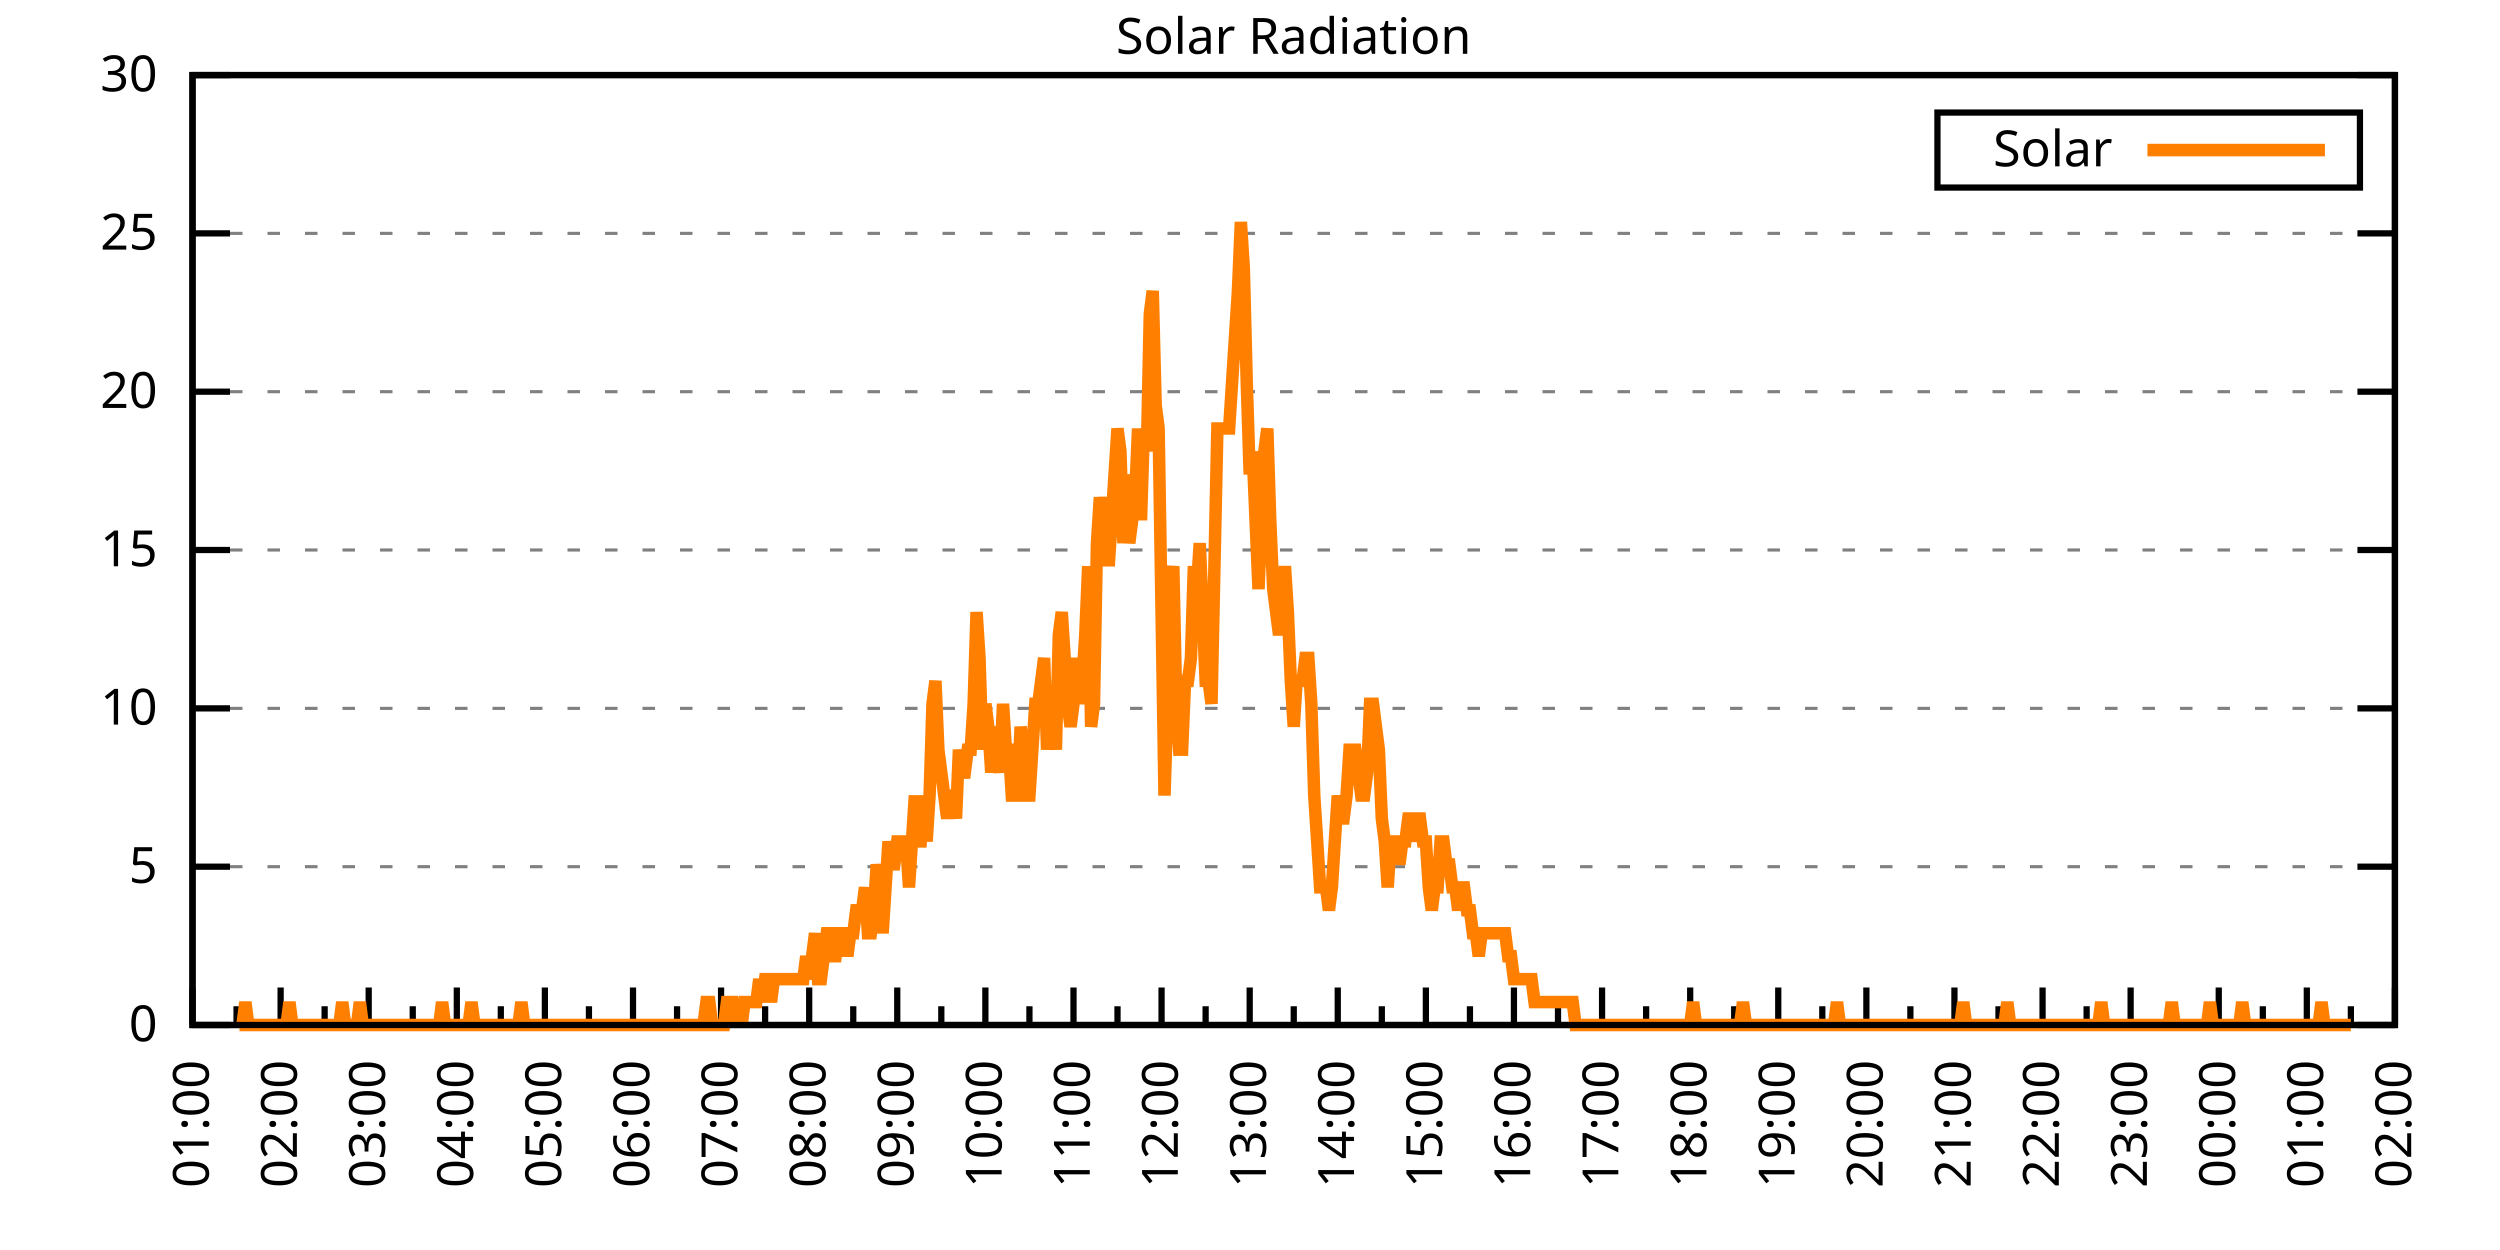
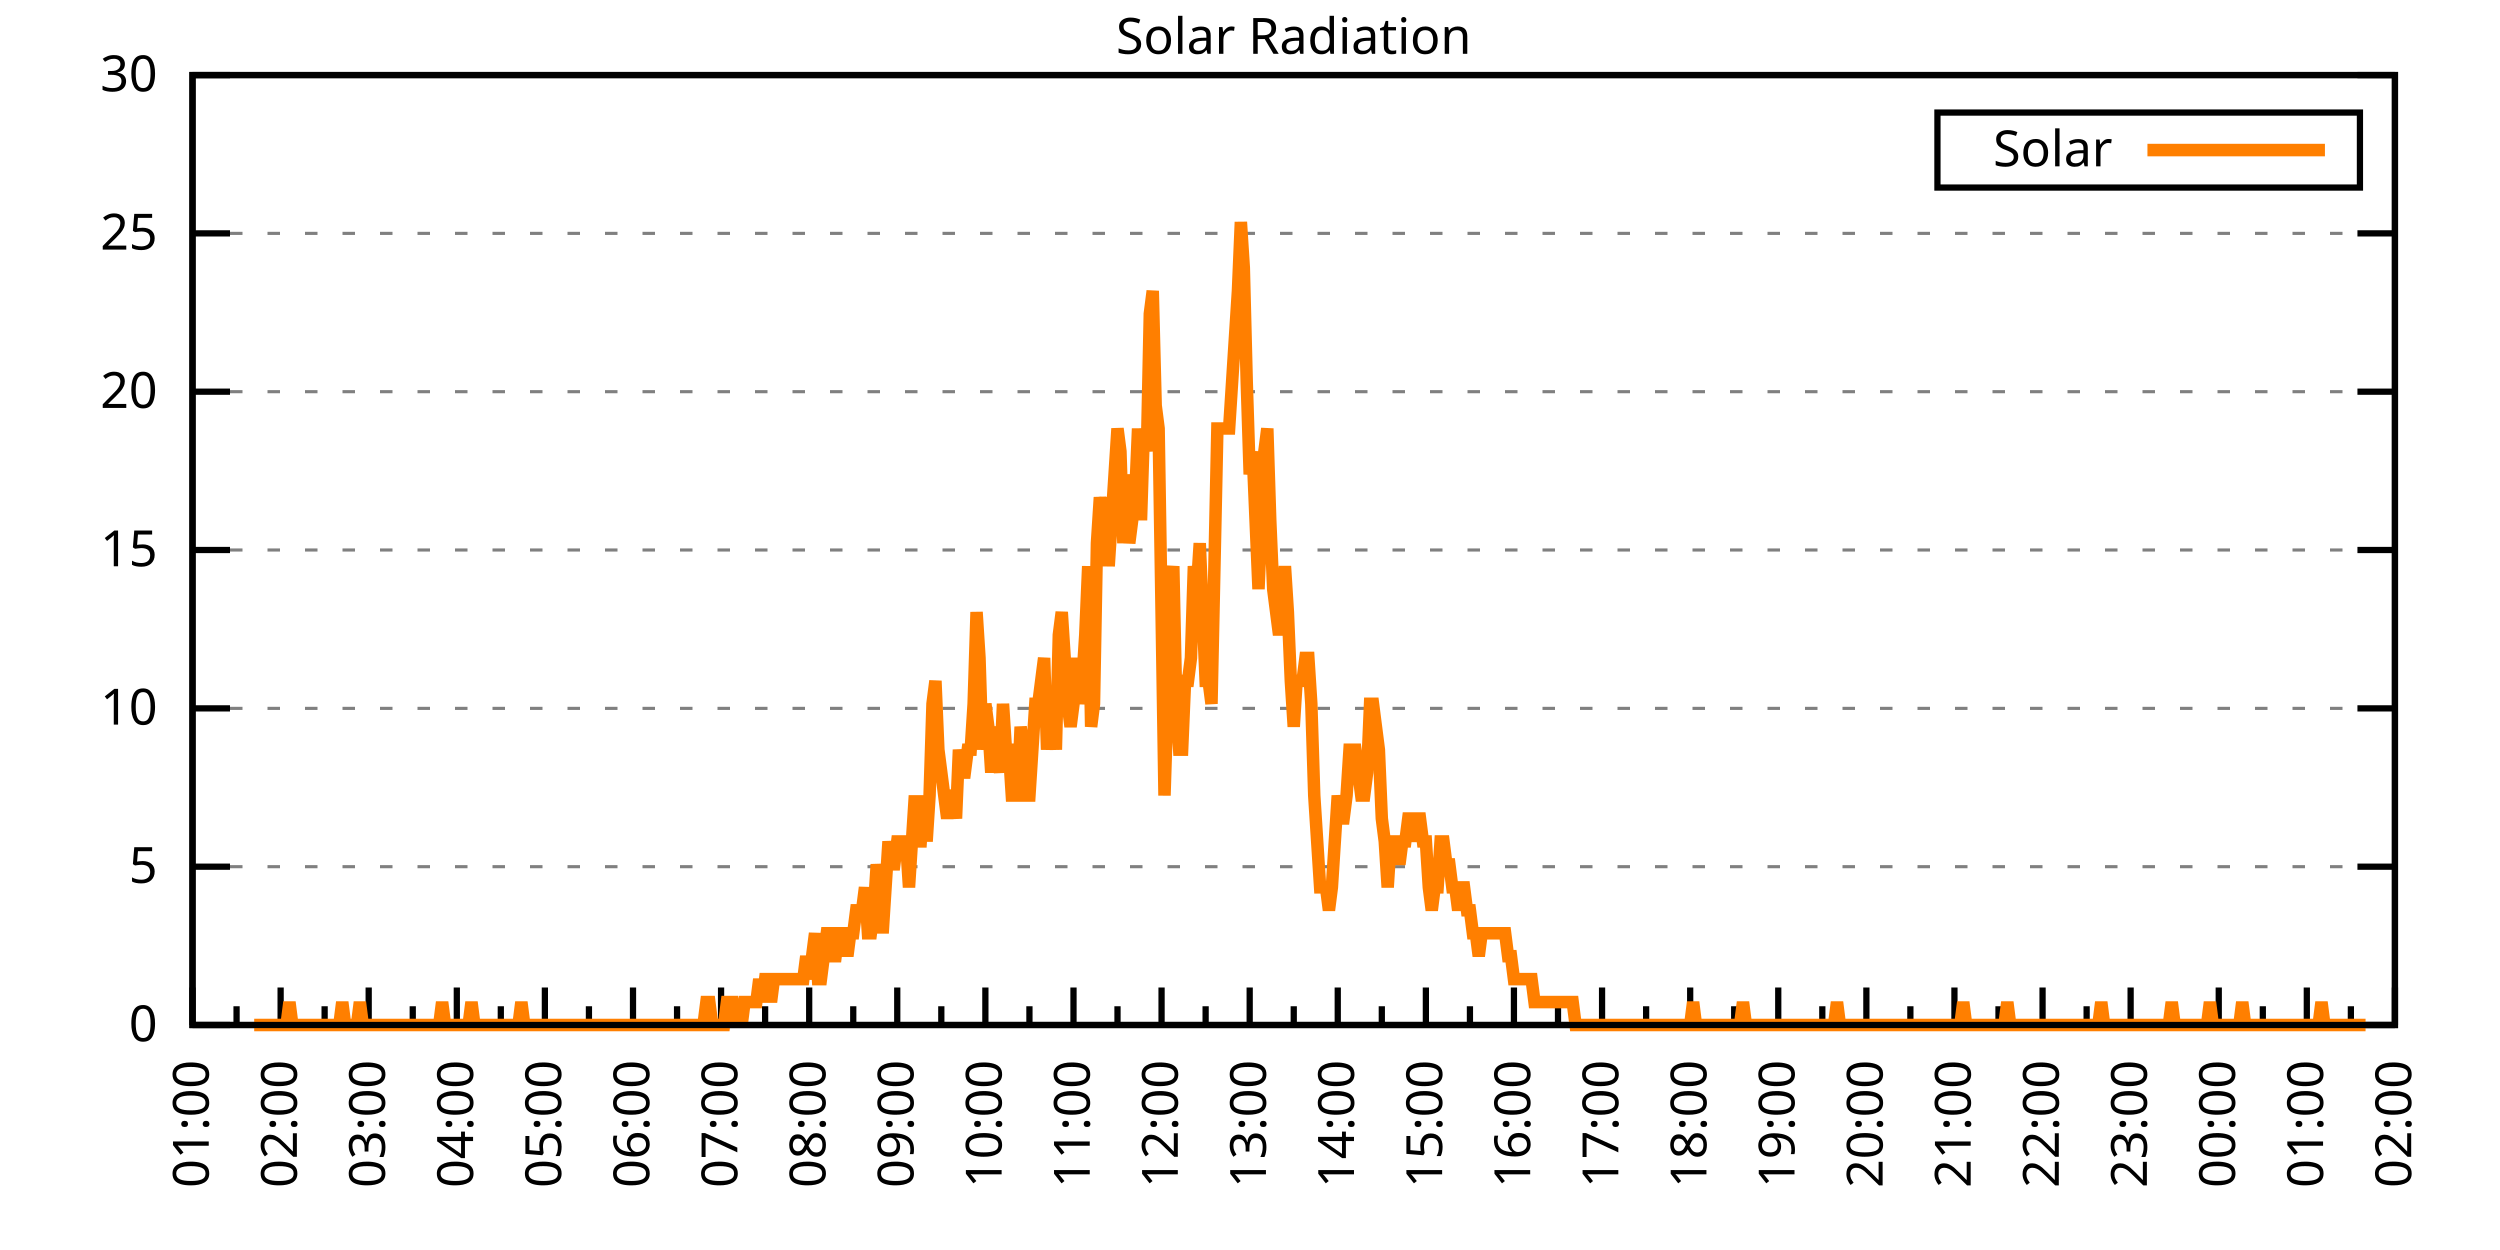
<svg xmlns="http://www.w3.org/2000/svg" xmlns:xlink="http://www.w3.org/1999/xlink" width="400" height="200" viewBox="0 0 400 200">
  <g id="gnuplot_canvas">
    <rect x="0" y="0" width="400" height="200" fill="none" />
    <defs>
      <circle id="gpDot" r="0.5" stroke-width="0.5" stroke="currentColor" />
      <path id="gpPt0" stroke-width="0.333" stroke="currentColor" d="M-1,0 h2 M0,-1 v2" />
      <path id="gpPt1" stroke-width="0.333" stroke="currentColor" d="M-1,-1 L1,1 M1,-1 L-1,1" />
      <path id="gpPt2" stroke-width="0.333" stroke="currentColor" d="M-1,0 L1,0 M0,-1 L0,1 M-1,-1 L1,1 M-1,1 L1,-1" />
      <rect id="gpPt3" stroke-width="0.333" stroke="currentColor" x="-1" y="-1" width="2" height="2" />
      <rect id="gpPt4" stroke-width="0.333" stroke="currentColor" fill="currentColor" x="-1" y="-1" width="2" height="2" />
      <circle id="gpPt5" stroke-width="0.333" stroke="currentColor" cx="0" cy="0" r="1" />
      <use xlink:href="#gpPt5" id="gpPt6" fill="currentColor" stroke="none" />
      <path id="gpPt7" stroke-width="0.333" stroke="currentColor" d="M0,-1.33 L-1.33,0.67 L1.33,0.67 z" />
      <use xlink:href="#gpPt7" id="gpPt8" fill="currentColor" stroke="none" />
      <use xlink:href="#gpPt7" id="gpPt9" stroke="currentColor" transform="rotate(180)" />
      <use xlink:href="#gpPt9" id="gpPt10" fill="currentColor" stroke="none" />
      <use xlink:href="#gpPt3" id="gpPt11" stroke="currentColor" transform="rotate(45)" />
      <use xlink:href="#gpPt11" id="gpPt12" fill="currentColor" stroke="none" />
      <path id="gpPt13" stroke-width="0.333" stroke="currentColor" d="M0,1.330 L1.265,0.411 L0.782,-1.067 L-0.782,-1.076 L-1.265,0.411 z" />
      <use xlink:href="#gpPt13" id="gpPt14" fill="currentColor" stroke="none" />
      <filter id="textbox" filterUnits="objectBoundingBox" x="0" y="0" height="1" width="1">
        <feFlood flood-color="white" flood-opacity="1" result="bgnd" />
        <feComposite in="SourceGraphic" in2="bgnd" operator="atop" />
      </filter>
      <filter id="greybox" filterUnits="objectBoundingBox" x="0" y="0" height="1" width="1">
        <feFlood flood-color="lightgrey" flood-opacity="1" result="grey" />
        <feComposite in="SourceGraphic" in2="grey" operator="atop" />
      </filter>
    </defs>
    <g fill="none" color="white" stroke="currentColor" stroke-width="1.00" stroke-linecap="butt" stroke-linejoin="miter">
</g>
    <g fill="none" color="black" stroke="currentColor" stroke-width="1.00" stroke-linecap="butt" stroke-linejoin="miter">
      <g stroke="none" shape-rendering="crispEdges">
        <polygon fill="rgb(255, 255, 255)" points="30.80,164.00 383.18,164.00 383.18,12.02 30.80,12.02 " />
      </g>
    </g>
    <g fill="none" color="black" stroke="currentColor" stroke-width="1.00" stroke-linecap="butt" stroke-linejoin="miter">
</g>
    <g fill="none" color="black" stroke="black" stroke-width="0.50" stroke-linecap="butt" stroke-linejoin="miter">
</g>
    <g fill="none" color="gray" stroke="currentColor" stroke-width="0.50" stroke-linecap="butt" stroke-linejoin="miter">
      <path stroke="gray" stroke-dasharray="2,4" class="gridline" d="M30.80,164.00 L383.19,164.00  " />
    </g>
    <g fill="none" color="gray" stroke="gray" stroke-width="1.00" stroke-linecap="butt" stroke-linejoin="miter">
</g>
    <g fill="none" color="black" stroke="currentColor" stroke-width="1.00" stroke-linecap="butt" stroke-linejoin="miter">
      <path stroke="black" d="M30.80,164.00 L36.80,164.00 M383.19,164.00 L377.19,164.00  " />
      <g transform="translate(25.20,166.60)" stroke="none" fill="black" font-family="Sans" font-size="8.00" text-anchor="end">
        <text>
          <tspan font-family="Sans"> 0</tspan>
        </text>
      </g>
    </g>
    <g fill="none" color="black" stroke="currentColor" stroke-width="1.00" stroke-linecap="butt" stroke-linejoin="miter">
</g>
    <g fill="none" color="black" stroke="black" stroke-width="0.50" stroke-linecap="butt" stroke-linejoin="miter">
</g>
    <g fill="none" color="gray" stroke="currentColor" stroke-width="0.50" stroke-linecap="butt" stroke-linejoin="miter">
      <path stroke="gray" stroke-dasharray="2,4" class="gridline" d="M30.80,138.67 L383.19,138.67  " />
    </g>
    <g fill="none" color="gray" stroke="gray" stroke-width="1.00" stroke-linecap="butt" stroke-linejoin="miter">
</g>
    <g fill="none" color="black" stroke="currentColor" stroke-width="1.00" stroke-linecap="butt" stroke-linejoin="miter">
      <path stroke="black" d="M30.80,138.67 L36.80,138.67 M383.19,138.67 L377.19,138.67  " />
      <g transform="translate(25.20,141.27)" stroke="none" fill="black" font-family="Sans" font-size="8.00" text-anchor="end">
        <text>
          <tspan font-family="Sans"> 5</tspan>
        </text>
      </g>
    </g>
    <g fill="none" color="black" stroke="currentColor" stroke-width="1.00" stroke-linecap="butt" stroke-linejoin="miter">
</g>
    <g fill="none" color="black" stroke="black" stroke-width="0.50" stroke-linecap="butt" stroke-linejoin="miter">
</g>
    <g fill="none" color="gray" stroke="currentColor" stroke-width="0.50" stroke-linecap="butt" stroke-linejoin="miter">
      <path stroke="gray" stroke-dasharray="2,4" class="gridline" d="M30.80,113.34 L383.19,113.34  " />
    </g>
    <g fill="none" color="gray" stroke="gray" stroke-width="1.00" stroke-linecap="butt" stroke-linejoin="miter">
</g>
    <g fill="none" color="black" stroke="currentColor" stroke-width="1.00" stroke-linecap="butt" stroke-linejoin="miter">
      <path stroke="black" d="M30.80,113.34 L36.80,113.34 M383.19,113.34 L377.19,113.34  " />
      <g transform="translate(25.20,115.94)" stroke="none" fill="black" font-family="Sans" font-size="8.00" text-anchor="end">
        <text>
          <tspan font-family="Sans"> 10</tspan>
        </text>
      </g>
    </g>
    <g fill="none" color="black" stroke="currentColor" stroke-width="1.00" stroke-linecap="butt" stroke-linejoin="miter">
</g>
    <g fill="none" color="black" stroke="black" stroke-width="0.50" stroke-linecap="butt" stroke-linejoin="miter">
</g>
    <g fill="none" color="gray" stroke="currentColor" stroke-width="0.50" stroke-linecap="butt" stroke-linejoin="miter">
      <path stroke="gray" stroke-dasharray="2,4" class="gridline" d="M30.80,88.00 L383.19,88.00  " />
    </g>
    <g fill="none" color="gray" stroke="gray" stroke-width="1.00" stroke-linecap="butt" stroke-linejoin="miter">
</g>
    <g fill="none" color="black" stroke="currentColor" stroke-width="1.00" stroke-linecap="butt" stroke-linejoin="miter">
      <path stroke="black" d="M30.80,88.00 L36.80,88.00 M383.19,88.00 L377.19,88.00  " />
      <g transform="translate(25.20,90.60)" stroke="none" fill="black" font-family="Sans" font-size="8.00" text-anchor="end">
        <text>
          <tspan font-family="Sans"> 15</tspan>
        </text>
      </g>
    </g>
    <g fill="none" color="black" stroke="currentColor" stroke-width="1.00" stroke-linecap="butt" stroke-linejoin="miter">
</g>
    <g fill="none" color="black" stroke="black" stroke-width="0.50" stroke-linecap="butt" stroke-linejoin="miter">
</g>
    <g fill="none" color="gray" stroke="currentColor" stroke-width="0.50" stroke-linecap="butt" stroke-linejoin="miter">
      <path stroke="gray" stroke-dasharray="2,4" class="gridline" d="M30.80,62.67 L383.19,62.67  " />
    </g>
    <g fill="none" color="gray" stroke="gray" stroke-width="1.00" stroke-linecap="butt" stroke-linejoin="miter">
</g>
    <g fill="none" color="black" stroke="currentColor" stroke-width="1.00" stroke-linecap="butt" stroke-linejoin="miter">
      <path stroke="black" d="M30.80,62.67 L36.80,62.67 M383.19,62.67 L377.19,62.67  " />
      <g transform="translate(25.20,65.27)" stroke="none" fill="black" font-family="Sans" font-size="8.00" text-anchor="end">
        <text>
          <tspan font-family="Sans"> 20</tspan>
        </text>
      </g>
    </g>
    <g fill="none" color="black" stroke="currentColor" stroke-width="1.00" stroke-linecap="butt" stroke-linejoin="miter">
</g>
    <g fill="none" color="black" stroke="black" stroke-width="0.50" stroke-linecap="butt" stroke-linejoin="miter">
</g>
    <g fill="none" color="gray" stroke="currentColor" stroke-width="0.50" stroke-linecap="butt" stroke-linejoin="miter">
      <path stroke="gray" stroke-dasharray="2,4" class="gridline" d="M30.80,37.34 L383.19,37.34  " />
    </g>
    <g fill="none" color="gray" stroke="gray" stroke-width="1.00" stroke-linecap="butt" stroke-linejoin="miter">
</g>
    <g fill="none" color="black" stroke="currentColor" stroke-width="1.00" stroke-linecap="butt" stroke-linejoin="miter">
      <path stroke="black" d="M30.80,37.34 L36.80,37.34 M383.19,37.34 L377.19,37.34  " />
      <g transform="translate(25.20,39.94)" stroke="none" fill="black" font-family="Sans" font-size="8.00" text-anchor="end">
        <text>
          <tspan font-family="Sans"> 25</tspan>
        </text>
      </g>
    </g>
    <g fill="none" color="black" stroke="currentColor" stroke-width="1.00" stroke-linecap="butt" stroke-linejoin="miter">
</g>
    <g fill="none" color="black" stroke="black" stroke-width="0.50" stroke-linecap="butt" stroke-linejoin="miter">
</g>
    <g fill="none" color="gray" stroke="currentColor" stroke-width="0.50" stroke-linecap="butt" stroke-linejoin="miter">
      <path stroke="gray" stroke-dasharray="2,4" class="gridline" d="M30.80,12.01 L383.19,12.01  " />
    </g>
    <g fill="none" color="gray" stroke="gray" stroke-width="1.00" stroke-linecap="butt" stroke-linejoin="miter">
</g>
    <g fill="none" color="black" stroke="currentColor" stroke-width="1.00" stroke-linecap="butt" stroke-linejoin="miter">
      <path stroke="black" d="M30.80,12.01 L36.80,12.01 M383.19,12.01 L377.19,12.01  " />
      <g transform="translate(25.20,14.61)" stroke="none" fill="black" font-family="Sans" font-size="8.00" text-anchor="end">
        <text>
          <tspan font-family="Sans"> 30</tspan>
        </text>
      </g>
    </g>
    <g fill="none" color="black" stroke="currentColor" stroke-width="1.00" stroke-linecap="butt" stroke-linejoin="miter">
      <path stroke="black" d="M30.80,164.00 L30.80,158.00  " />
      <g transform="translate(33.40,169.60) rotate(270)" stroke="none" fill="black" font-family="Sans" font-size="8.00" text-anchor="end">
        <text>
          <tspan font-family="Sans">01:00</tspan>
        </text>
      </g>
    </g>
    <g fill="none" color="black" stroke="currentColor" stroke-width="1.00" stroke-linecap="butt" stroke-linejoin="miter">
      <path stroke="black" d="M37.85,164.00 L37.85,161.00 M44.90,164.00 L44.90,158.00  " />
      <g transform="translate(47.50,169.60) rotate(270)" stroke="none" fill="black" font-family="Sans" font-size="8.00" text-anchor="end">
        <text>
          <tspan font-family="Sans">02:00</tspan>
        </text>
      </g>
    </g>
    <g fill="none" color="black" stroke="currentColor" stroke-width="1.00" stroke-linecap="butt" stroke-linejoin="miter">
      <path stroke="black" d="M51.94,164.00 L51.94,161.00 M58.99,164.00 L58.99,158.00  " />
      <g transform="translate(61.59,169.60) rotate(270)" stroke="none" fill="black" font-family="Sans" font-size="8.00" text-anchor="end">
        <text>
          <tspan font-family="Sans">03:00</tspan>
        </text>
      </g>
    </g>
    <g fill="none" color="black" stroke="currentColor" stroke-width="1.00" stroke-linecap="butt" stroke-linejoin="miter">
      <path stroke="black" d="M66.04,164.00 L66.04,161.00 M73.09,164.00 L73.09,158.00  " />
      <g transform="translate(75.69,169.60) rotate(270)" stroke="none" fill="black" font-family="Sans" font-size="8.00" text-anchor="end">
        <text>
          <tspan font-family="Sans">04:00</tspan>
        </text>
      </g>
    </g>
    <g fill="none" color="black" stroke="currentColor" stroke-width="1.00" stroke-linecap="butt" stroke-linejoin="miter">
      <path stroke="black" d="M80.13,164.00 L80.13,161.00 M87.18,164.00 L87.18,158.00  " />
      <g transform="translate(89.78,169.60) rotate(270)" stroke="none" fill="black" font-family="Sans" font-size="8.00" text-anchor="end">
        <text>
          <tspan font-family="Sans">05:00</tspan>
        </text>
      </g>
    </g>
    <g fill="none" color="black" stroke="currentColor" stroke-width="1.00" stroke-linecap="butt" stroke-linejoin="miter">
      <path stroke="black" d="M94.23,164.00 L94.23,161.00 M101.28,164.00 L101.28,158.00  " />
      <g transform="translate(103.88,169.60) rotate(270)" stroke="none" fill="black" font-family="Sans" font-size="8.00" text-anchor="end">
        <text>
          <tspan font-family="Sans">06:00</tspan>
        </text>
      </g>
    </g>
    <g fill="none" color="black" stroke="currentColor" stroke-width="1.00" stroke-linecap="butt" stroke-linejoin="miter">
      <path stroke="black" d="M108.33,164.00 L108.33,161.00 M115.37,164.00 L115.37,158.00  " />
      <g transform="translate(117.97,169.60) rotate(270)" stroke="none" fill="black" font-family="Sans" font-size="8.00" text-anchor="end">
        <text>
          <tspan font-family="Sans">07:00</tspan>
        </text>
      </g>
    </g>
    <g fill="none" color="black" stroke="currentColor" stroke-width="1.00" stroke-linecap="butt" stroke-linejoin="miter">
      <path stroke="black" d="M122.42,164.00 L122.42,161.00 M129.47,164.00 L129.47,158.00  " />
      <g transform="translate(132.07,169.60) rotate(270)" stroke="none" fill="black" font-family="Sans" font-size="8.00" text-anchor="end">
        <text>
          <tspan font-family="Sans">08:00</tspan>
        </text>
      </g>
    </g>
    <g fill="none" color="black" stroke="currentColor" stroke-width="1.00" stroke-linecap="butt" stroke-linejoin="miter">
      <path stroke="black" d="M136.52,164.00 L136.52,161.00 M143.56,164.00 L143.56,158.00  " />
      <g transform="translate(146.16,169.60) rotate(270)" stroke="none" fill="black" font-family="Sans" font-size="8.00" text-anchor="end">
        <text>
          <tspan font-family="Sans">09:00</tspan>
        </text>
      </g>
    </g>
    <g fill="none" color="black" stroke="currentColor" stroke-width="1.00" stroke-linecap="butt" stroke-linejoin="miter">
      <path stroke="black" d="M150.61,164.00 L150.61,161.00 M157.66,164.00 L157.66,158.00  " />
      <g transform="translate(160.26,169.60) rotate(270)" stroke="none" fill="black" font-family="Sans" font-size="8.00" text-anchor="end">
        <text>
          <tspan font-family="Sans">10:00</tspan>
        </text>
      </g>
    </g>
    <g fill="none" color="black" stroke="currentColor" stroke-width="1.00" stroke-linecap="butt" stroke-linejoin="miter">
      <path stroke="black" d="M164.71,164.00 L164.71,161.00 M171.76,164.00 L171.76,158.00  " />
      <g transform="translate(174.36,169.60) rotate(270)" stroke="none" fill="black" font-family="Sans" font-size="8.00" text-anchor="end">
        <text>
          <tspan font-family="Sans">11:00</tspan>
        </text>
      </g>
    </g>
    <g fill="none" color="black" stroke="currentColor" stroke-width="1.00" stroke-linecap="butt" stroke-linejoin="miter">
      <path stroke="black" d="M178.80,164.00 L178.80,161.00 M185.85,164.00 L185.85,158.00  " />
      <g transform="translate(188.45,169.60) rotate(270)" stroke="none" fill="black" font-family="Sans" font-size="8.00" text-anchor="end">
        <text>
          <tspan font-family="Sans">12:00</tspan>
        </text>
      </g>
    </g>
    <g fill="none" color="black" stroke="currentColor" stroke-width="1.00" stroke-linecap="butt" stroke-linejoin="miter">
      <path stroke="black" d="M192.90,164.00 L192.90,161.00 M199.95,164.00 L199.95,158.00  " />
      <g transform="translate(202.55,169.60) rotate(270)" stroke="none" fill="black" font-family="Sans" font-size="8.00" text-anchor="end">
        <text>
          <tspan font-family="Sans">13:00</tspan>
        </text>
      </g>
    </g>
    <g fill="none" color="black" stroke="currentColor" stroke-width="1.00" stroke-linecap="butt" stroke-linejoin="miter">
      <path stroke="black" d="M207.00,164.00 L207.00,161.00 M214.04,164.00 L214.04,158.00  " />
      <g transform="translate(216.64,169.60) rotate(270)" stroke="none" fill="black" font-family="Sans" font-size="8.00" text-anchor="end">
        <text>
          <tspan font-family="Sans">14:00</tspan>
        </text>
      </g>
    </g>
    <g fill="none" color="black" stroke="currentColor" stroke-width="1.00" stroke-linecap="butt" stroke-linejoin="miter">
      <path stroke="black" d="M221.09,164.00 L221.09,161.00 M228.14,164.00 L228.14,158.00  " />
      <g transform="translate(230.74,169.60) rotate(270)" stroke="none" fill="black" font-family="Sans" font-size="8.00" text-anchor="end">
        <text>
          <tspan font-family="Sans">15:00</tspan>
        </text>
      </g>
    </g>
    <g fill="none" color="black" stroke="currentColor" stroke-width="1.00" stroke-linecap="butt" stroke-linejoin="miter">
      <path stroke="black" d="M235.19,164.00 L235.19,161.00 M242.23,164.00 L242.23,158.00  " />
      <g transform="translate(244.83,169.60) rotate(270)" stroke="none" fill="black" font-family="Sans" font-size="8.00" text-anchor="end">
        <text>
          <tspan font-family="Sans">16:00</tspan>
        </text>
      </g>
    </g>
    <g fill="none" color="black" stroke="currentColor" stroke-width="1.00" stroke-linecap="butt" stroke-linejoin="miter">
      <path stroke="black" d="M249.28,164.00 L249.28,161.00 M256.33,164.00 L256.33,158.00  " />
      <g transform="translate(258.93,169.60) rotate(270)" stroke="none" fill="black" font-family="Sans" font-size="8.00" text-anchor="end">
        <text>
          <tspan font-family="Sans">17:00</tspan>
        </text>
      </g>
    </g>
    <g fill="none" color="black" stroke="currentColor" stroke-width="1.00" stroke-linecap="butt" stroke-linejoin="miter">
      <path stroke="black" d="M263.38,164.00 L263.38,161.00 M270.43,164.00 L270.43,158.00  " />
      <g transform="translate(273.03,169.60) rotate(270)" stroke="none" fill="black" font-family="Sans" font-size="8.00" text-anchor="end">
        <text>
          <tspan font-family="Sans">18:00</tspan>
        </text>
      </g>
    </g>
    <g fill="none" color="black" stroke="currentColor" stroke-width="1.00" stroke-linecap="butt" stroke-linejoin="miter">
      <path stroke="black" d="M277.47,164.00 L277.47,161.00 M284.52,164.00 L284.52,158.00  " />
      <g transform="translate(287.12,169.60) rotate(270)" stroke="none" fill="black" font-family="Sans" font-size="8.00" text-anchor="end">
        <text>
          <tspan font-family="Sans">19:00</tspan>
        </text>
      </g>
    </g>
    <g fill="none" color="black" stroke="currentColor" stroke-width="1.00" stroke-linecap="butt" stroke-linejoin="miter">
      <path stroke="black" d="M291.57,164.00 L291.57,161.00 M298.62,164.00 L298.62,158.00  " />
      <g transform="translate(301.22,169.60) rotate(270)" stroke="none" fill="black" font-family="Sans" font-size="8.00" text-anchor="end">
        <text>
          <tspan font-family="Sans">20:00</tspan>
        </text>
      </g>
    </g>
    <g fill="none" color="black" stroke="currentColor" stroke-width="1.00" stroke-linecap="butt" stroke-linejoin="miter">
      <path stroke="black" d="M305.66,164.00 L305.66,161.00 M312.71,164.00 L312.71,158.00  " />
      <g transform="translate(315.31,169.60) rotate(270)" stroke="none" fill="black" font-family="Sans" font-size="8.00" text-anchor="end">
        <text>
          <tspan font-family="Sans">21:00</tspan>
        </text>
      </g>
    </g>
    <g fill="none" color="black" stroke="currentColor" stroke-width="1.00" stroke-linecap="butt" stroke-linejoin="miter">
      <path stroke="black" d="M319.76,164.00 L319.76,161.00 M326.81,164.00 L326.81,158.00  " />
      <g transform="translate(329.41,169.60) rotate(270)" stroke="none" fill="black" font-family="Sans" font-size="8.00" text-anchor="end">
        <text>
          <tspan font-family="Sans">22:00</tspan>
        </text>
      </g>
    </g>
    <g fill="none" color="black" stroke="currentColor" stroke-width="1.00" stroke-linecap="butt" stroke-linejoin="miter">
      <path stroke="black" d="M333.86,164.00 L333.86,161.00 M340.90,164.00 L340.90,158.00  " />
      <g transform="translate(343.50,169.60) rotate(270)" stroke="none" fill="black" font-family="Sans" font-size="8.00" text-anchor="end">
        <text>
          <tspan font-family="Sans">23:00</tspan>
        </text>
      </g>
    </g>
    <g fill="none" color="black" stroke="currentColor" stroke-width="1.00" stroke-linecap="butt" stroke-linejoin="miter">
      <path stroke="black" d="M347.95,164.00 L347.95,161.00 M355.00,164.00 L355.00,158.00  " />
      <g transform="translate(357.60,169.60) rotate(270)" stroke="none" fill="black" font-family="Sans" font-size="8.00" text-anchor="end">
        <text>
          <tspan font-family="Sans">00:00</tspan>
        </text>
      </g>
    </g>
    <g fill="none" color="black" stroke="currentColor" stroke-width="1.00" stroke-linecap="butt" stroke-linejoin="miter">
      <path stroke="black" d="M362.05,164.00 L362.05,161.00 M369.09,164.00 L369.09,158.00  " />
      <g transform="translate(371.69,169.60) rotate(270)" stroke="none" fill="black" font-family="Sans" font-size="8.00" text-anchor="end">
        <text>
          <tspan font-family="Sans">01:00</tspan>
        </text>
      </g>
    </g>
    <g fill="none" color="black" stroke="currentColor" stroke-width="1.00" stroke-linecap="butt" stroke-linejoin="miter">
      <path stroke="black" d="M376.14,164.00 L376.14,161.00 M383.19,164.00 L383.19,158.00  " />
      <g transform="translate(385.79,169.60) rotate(270)" stroke="none" fill="black" font-family="Sans" font-size="8.00" text-anchor="end">
        <text>
          <tspan font-family="Sans">02:00</tspan>
        </text>
      </g>
    </g>
    <g fill="none" color="black" stroke="currentColor" stroke-width="1.00" stroke-linecap="butt" stroke-linejoin="miter">
</g>
    <g fill="none" color="black" stroke="currentColor" stroke-width="1.00" stroke-linecap="butt" stroke-linejoin="miter">
      <path stroke="black" d="M30.80,12.01 L30.80,164.00 L383.19,164.00 L383.19,12.01 L30.80,12.01 Z  " />
    </g>
    <g fill="none" color="black" stroke="currentColor" stroke-width="1.00" stroke-linecap="butt" stroke-linejoin="miter">
      <g transform="translate(6.80,88.01) rotate(270)" stroke="none" fill="black" font-family="Sans" font-size="8.00" text-anchor="middle">
        <text />
      </g>
    </g>
    <g fill="none" color="black" stroke="currentColor" stroke-width="1.00" stroke-linecap="butt" stroke-linejoin="miter">
</g>
    <g fill="none" color="black" stroke="currentColor" stroke-width="1.00" stroke-linecap="butt" stroke-linejoin="miter">
      <path stroke="black" d="M309.99,30.01 L309.99,18.01 L377.59,18.01 L377.59,30.01 L309.99,30.01 Z  " />
    </g>
    <g id="Solar_Radiation_plot_1">
      <g fill="none" color="white" stroke="black" stroke-width="2.00" stroke-linecap="butt" stroke-linejoin="miter">
</g>
      <g fill="none" color="black" stroke="currentColor" stroke-width="2.00" stroke-linecap="butt" stroke-linejoin="miter">
        <g transform="translate(337.99,26.61)" stroke="none" fill="black" font-family="Sans" font-size="8.00" text-anchor="end">
          <text>
            <tspan font-family="Sans">Solar</tspan>
          </text>
        </g>
      </g>
      <g fill="none" color="black" stroke="currentColor" stroke-width="2.00" stroke-linecap="butt" stroke-linejoin="miter">
-         <path stroke="rgb(255, 127,   0)" d="M343.59,24.01 L371.99,24.01 M38.32,164.00 L38.79,164.00 L39.26,160.33 L39.73,164.00 L40.20,164.00 L40.67,164.00   L41.14,164.00 L41.61,164.00 L42.08,164.00 L42.55,164.00 L43.02,164.00 L43.49,164.00 L43.96,164.00 L44.43,164.00   L44.90,164.00 L45.37,164.00 L45.84,164.00 L46.31,160.33 L46.78,164.00 L47.24,164.00 L47.71,164.00 L48.18,164.00   L48.65,164.00 L49.12,164.00 L49.59,164.00 L50.06,164.00 L50.53,164.00 L51.00,164.00 L51.47,164.00 L51.94,164.00   L52.41,164.00 L52.88,164.00 L53.35,164.00 L53.82,164.00 L54.29,164.00 L54.76,160.33 L55.23,164.00 L55.70,164.00   L56.17,164.00 L56.64,164.00 L57.11,164.00 L57.58,160.33 L58.05,164.00 L58.52,164.00 L58.99,164.00 L59.46,164.00   L59.93,164.00 L60.40,164.00 L60.87,164.00 L61.34,164.00 L61.81,164.00 L62.28,164.00 L62.75,164.00 L63.22,164.00   L63.69,164.00 L64.16,164.00 L64.63,164.00 L65.10,164.00 L65.57,164.00 L66.04,164.00 L66.51,164.00 L66.98,164.00   L67.45,164.00 L67.92,164.00 L68.39,164.00 L68.86,164.00 L69.33,164.00 L69.80,164.00 L70.27,164.00 L70.74,160.33   L71.21,164.00 L71.68,164.00 L72.15,164.00 L72.62,164.00 L73.09,164.00 L73.56,164.00 L74.03,164.00 L74.50,164.00   L74.97,164.00 L75.44,160.33 L75.91,164.00 L76.38,164.00 L76.85,164.00 L77.32,164.00 L77.79,164.00 L78.26,164.00   L78.73,164.00 L79.19,164.00 L79.66,164.00 L80.13,164.00 L80.60,164.00 L81.07,164.00 L81.54,164.00 L82.01,164.00   L82.48,164.00 L82.95,164.00 L83.42,160.33 L83.89,164.00 L84.36,164.00 L84.83,164.00 L85.30,164.00 L85.77,164.00   L86.24,164.00 L86.71,164.00 L87.18,164.00 L87.65,164.00 L88.12,164.00 L88.59,164.00 L89.06,164.00 L89.53,164.00   L90.00,164.00 L90.47,164.00 L90.94,164.00 L91.41,164.00 L91.88,164.00 L92.35,164.00 L92.82,164.00 L93.29,164.00   L93.76,164.00 L94.23,164.00 L94.70,164.00 L95.17,164.00 L95.64,164.00 L96.11,164.00 L96.58,164.00 L97.05,164.00   L97.52,164.00 L97.99,164.00 L98.46,164.00 L98.93,164.00 L99.40,164.00 L99.87,164.00 L100.34,164.00 L100.81,164.00   L101.28,164.00 L101.75,164.00 L102.22,164.00 L102.69,164.00 L103.16,164.00 L103.63,164.00 L104.10,164.00 L104.57,164.00   L105.04,164.00 L105.51,164.00 L105.98,164.00 L106.45,164.00 L106.92,164.00 L107.39,164.00 L107.86,164.00 L108.33,164.00   L108.80,164.00 L109.27,164.00 L109.74,164.00 L110.21,164.00 L110.68,164.00 L111.14,164.00 L111.61,164.00 L112.08,164.00   L112.55,164.00 L113.02,160.33 L113.49,160.33 L113.96,164.00 L114.43,164.00 L114.90,164.00 L115.37,164.00 L115.84,164.00   L116.31,160.33 L116.78,160.33 L117.25,160.33 L117.72,164.00 L118.19,160.33 L118.66,164.00 L119.13,160.33 L119.60,160.33   L120.07,160.33 L120.54,160.33 L121.01,160.33 L121.48,156.66 L121.95,160.33 L122.42,156.66 L122.89,156.66 L123.36,160.33   L123.83,156.66 L124.30,156.66 L124.77,156.66 L125.24,156.66 L125.71,156.66 L126.18,156.66 L126.65,156.66 L127.12,156.66   L127.59,156.66 L128.06,156.66 L128.53,156.66 L129.00,152.99 L129.47,156.66 L129.94,152.99 L130.41,149.32 L130.88,156.66   L131.35,156.66 L131.82,152.99 L132.29,149.32 L132.76,149.32 L133.23,152.99 L133.70,152.99 L134.17,149.32 L134.64,149.32   L135.11,149.32 L135.58,152.99 L136.05,149.32 L136.52,149.32 L136.99,145.65 L137.46,145.65 L137.93,145.65 L138.40,141.98   L138.87,149.32 L139.34,149.32 L139.81,145.65 L140.28,138.30 L140.75,141.98 L141.22,149.32 L141.69,141.98 L142.16,134.63   L142.63,138.30 L143.09,138.30 L143.56,134.63 L144.03,134.63 L144.50,134.63 L144.97,134.63 L145.44,141.98 L145.91,134.63   L146.38,127.29 L146.85,134.63 L147.32,134.63 L147.79,127.29 L148.26,134.63 L148.73,127.29 L149.20,112.61 L149.67,108.94   L150.14,119.95 L150.61,123.62 L151.08,127.29 L151.55,130.96 L152.02,127.29 L152.49,127.29 L152.96,130.96 L153.43,119.95   L153.90,123.62 L154.37,123.62 L154.84,119.95 L155.31,119.95 L155.78,112.61 L156.25,97.93 L156.72,105.27 L157.19,119.95   L157.66,112.61 L158.13,116.28 L158.60,123.62 L159.07,116.28 L159.54,119.95 L160.01,123.62 L160.48,112.61 L160.95,119.95   L161.42,119.95 L161.89,127.29 L162.36,127.29 L162.83,127.29 L163.30,116.28 L163.77,119.95 L164.24,127.29 L164.71,127.29   L165.18,119.95 L165.65,112.61 L166.12,112.61 L166.59,108.94 L167.06,105.27 L167.53,119.95 L168.00,112.61 L168.47,112.61   L168.94,119.95 L169.41,101.60 L169.88,97.93 L170.35,105.27 L170.82,112.61 L171.29,116.28 L171.76,112.61 L172.23,105.27   L172.70,112.61 L173.17,108.94 L173.64,101.60 L174.11,90.59 L174.58,116.28 L175.04,112.61 L175.51,86.91 L175.98,79.57   L176.45,83.24 L176.92,79.57 L177.39,90.59 L177.86,83.24 L178.33,75.90 L178.80,68.56 L179.27,72.23 L179.74,86.91   L180.21,75.90 L180.68,86.91 L181.15,83.24 L181.62,79.57 L182.09,68.56 L182.56,83.24 L183.03,68.56 L183.50,72.23   L183.97,50.21 L184.44,46.54 L184.91,64.89 L185.38,68.56 L185.85,97.93 L186.32,127.29 L186.79,112.61 L187.26,94.26   L187.73,90.59 L188.20,112.61 L188.67,119.95 L189.14,119.95 L189.61,108.94 L190.08,108.94 L190.55,105.27 L191.02,90.59   L191.49,94.26 L191.96,86.91 L192.43,97.93 L192.90,108.94 L193.37,108.94 L193.84,112.61 L194.31,90.59 L194.78,68.56   L195.25,68.56 L195.72,68.56 L196.19,68.56 L196.66,68.56 L197.13,61.22 L197.60,53.88 L198.07,46.54 L198.54,35.52   L199.01,42.87 L199.48,61.22 L199.95,75.90 L200.42,72.23 L200.89,83.24 L201.36,94.26 L201.83,83.24 L202.30,72.23   L202.77,68.56 L203.24,83.24 L203.71,94.26 L204.18,97.93 L204.65,101.60 L205.12,97.93 L205.59,90.59 L206.06,97.93   L206.53,108.94 L207.00,116.28 L207.46,108.94 L207.93,108.94 L208.40,108.94 L208.87,105.27 L209.34,105.27 L209.81,112.61   L210.28,127.29 L210.75,134.63 L211.22,141.98 L211.69,141.98 L212.16,141.98 L212.63,145.65 L213.10,141.98 L213.57,134.63   L214.04,127.29 L214.51,130.96 L214.98,130.96 L215.45,127.29 L215.92,119.95 L216.39,119.95 L216.86,119.95 L217.33,123.62   L217.80,127.29 L218.27,127.29 L218.74,123.62 L219.21,112.61 L219.68,112.61 L220.15,116.28 L220.62,119.95 L221.09,130.96   L221.56,134.63 L222.03,141.98 L222.50,134.63 L222.97,134.63 L223.44,134.63 L223.91,138.30 L224.38,134.63 L224.85,134.63   L225.32,130.96 L225.79,130.96 L226.26,134.63 L226.73,130.96 L227.20,130.96 L227.67,134.63 L228.14,134.63 L228.61,141.98   L229.08,145.65 L229.55,141.98 L230.02,141.98 L230.49,134.63 L230.96,134.63 L231.43,138.30 L231.90,138.30 L232.37,141.98   L232.84,141.98 L233.31,145.65 L233.78,141.98 L234.25,141.98 L234.72,145.65 L235.19,145.65 L235.66,149.32 L236.13,149.32   L236.60,152.99 L237.07,149.32 L237.54,149.32 L238.01,149.32 L238.48,149.32 L238.95,149.32 L239.41,149.32 L239.88,149.32   L240.35,149.32 L240.82,149.32 L241.29,152.99 L241.76,152.99 L242.23,156.66 L242.70,156.66 L243.17,156.66 L243.64,156.66   L244.11,156.66 L244.58,156.66 L245.05,156.66 L245.52,160.33 L245.99,160.33 L246.46,160.33 L246.93,160.33 L247.40,160.33   L247.87,160.33 L248.34,160.33 L248.81,160.33 L249.28,160.33 L249.75,160.33 L250.22,160.33 L250.69,160.33 L251.16,160.33   L251.63,160.33 L252.10,164.00 L252.57,164.00 L253.04,164.00 L253.51,164.00 L253.98,164.00 L254.45,164.00 L254.92,164.00   L255.39,164.00 L255.86,164.00 L256.33,164.00 L256.80,164.00 L257.27,164.00 L257.74,164.00 L258.21,164.00 L258.68,164.00   L259.15,164.00 L259.62,164.00 L260.09,164.00 L260.56,164.00 L261.03,164.00 L261.50,164.00 L261.97,164.00 L262.44,164.00   L262.91,164.00 L263.38,164.00 L263.85,164.00 L264.32,164.00 L264.79,164.00 L265.26,164.00 L265.73,164.00 L266.20,164.00   L266.67,164.00 L267.14,164.00 L267.61,164.00 L268.08,164.00 L268.55,164.00 L269.02,164.00 L269.49,164.00 L269.96,164.00   L270.43,164.00 L270.90,160.33 L271.36,164.00 L271.83,164.00 L272.30,164.00 L272.77,164.00 L273.24,164.00 L273.71,164.00   L274.18,164.00 L274.65,164.00 L275.12,164.00 L275.59,164.00 L276.06,164.00 L276.53,164.00 L277.00,164.00 L277.47,164.00   L277.94,164.00 L278.41,164.00 L278.88,160.33 L279.35,164.00 L279.82,164.00 L280.29,164.00 L280.76,164.00 L281.23,164.00   L281.70,164.00 L282.17,164.00 L282.64,164.00 L283.11,164.00 L283.58,164.00 L284.05,164.00 L284.52,164.00 L284.99,164.00   L285.46,164.00 L285.93,164.00 L286.40,164.00 L286.87,164.00 L287.34,164.00 L287.81,164.00 L288.28,164.00 L288.75,164.00   L289.22,164.00 L289.69,164.00 L290.16,164.00 L290.63,164.00 L291.10,164.00 L291.57,164.00 L292.04,164.00 L292.51,164.00   L292.98,164.00 L293.45,164.00 L293.92,160.33 L294.39,164.00 L294.86,164.00 L295.33,164.00 L295.80,164.00 L296.27,164.00   L296.74,164.00 L297.21,164.00 L297.68,164.00 L298.15,164.00 L298.62,164.00 L299.09,164.00 L299.56,164.00 L300.03,164.00   L300.50,164.00 L300.97,164.00 L301.44,164.00 L301.91,164.00 L302.38,164.00 L302.85,164.00 L303.31,164.00 L303.78,164.00   L304.25,164.00 L304.72,164.00 L305.19,164.00 L305.66,164.00 L306.13,164.00 L306.60,164.00 L307.07,164.00 L307.54,164.00   L308.01,164.00 L308.48,164.00 L308.95,164.00 L309.42,164.00 L309.89,164.00 L310.36,164.00 L310.83,164.00 L311.30,164.00   L311.77,164.00 L312.24,164.00 L312.71,164.00 L313.18,164.00 L313.65,164.00 L314.12,160.33 L314.59,164.00 L315.06,164.00   L315.53,164.00 L316.00,164.00 L316.47,164.00 L316.94,164.00 L317.41,164.00 L317.88,164.00 L318.35,164.00 L318.82,164.00   L319.29,164.00 L319.76,164.00 L320.23,164.00 L320.70,164.00 L321.17,160.33 L321.64,164.00 L322.11,164.00 L322.58,164.00   L323.05,164.00 L323.52,164.00 L323.99,164.00 L324.46,164.00 L324.93,164.00 L325.40,164.00 L325.87,164.00 L326.34,164.00   L326.81,164.00 L327.28,164.00 L327.75,164.00 L328.22,164.00 L328.69,164.00 L329.16,164.00 L329.63,164.00 L330.10,164.00   L330.57,164.00 L331.04,164.00 L331.51,164.00 L331.98,164.00 L332.45,164.00 L332.92,164.00 L333.39,164.00 L333.86,164.00   L334.33,164.00 L334.80,164.00 L335.26,164.00 L335.73,164.00 L336.20,160.33 L336.67,164.00 L337.14,164.00 L337.61,164.00   L338.08,164.00 L338.55,164.00 L339.02,164.00 L339.49,164.00 L339.96,164.00 L340.43,164.00 L340.90,164.00 L341.37,164.00   L341.84,164.00 L342.31,164.00 L342.78,164.00 L343.25,164.00 L343.72,164.00 L344.19,164.00 L344.66,164.00 L345.13,164.00   L345.60,164.00 L346.07,164.00 L346.54,164.00 L347.01,164.00 L347.48,160.33 L347.95,164.00 L348.42,164.00 L348.89,164.00   L349.36,164.00 L349.83,164.00 L350.30,164.00 L350.77,164.00 L351.24,164.00 L351.71,164.00 L352.18,164.00 L352.65,164.00   L353.12,164.00 L353.59,160.33 L354.06,164.00 L354.53,164.00 L355.00,164.00 L355.47,164.00 L355.94,164.00 L356.41,164.00   L356.88,164.00 L357.35,164.00 L357.82,164.00 L358.29,164.00 L358.76,160.33 L359.23,164.00 L359.70,164.00 L360.17,164.00   L360.64,164.00 L361.11,164.00 L361.58,164.00 L362.05,164.00 L362.52,164.00 L362.99,164.00 L363.46,164.00 L363.93,164.00   L364.40,164.00 L364.87,164.00 L365.34,164.00 L365.81,164.00 L366.28,164.00 L366.75,164.00 L367.21,164.00 L367.68,164.00   L368.15,164.00 L368.62,164.00 L369.09,164.00 L369.56,164.00 L370.03,164.00 L370.50,164.00 L370.97,164.00 L371.44,160.33   L371.91,164.00 L372.38,164.00 L372.85,164.00 L373.32,164.00 L373.79,164.00 L374.26,164.00 L374.73,164.00 L375.20,164.00   L375.67,164.00 L376.14,164.00  " />
+         <path stroke="rgb(255, 127,   0)" d="M343.59,24.01 L371.99,24.01 M40.67,164.00 L41.14,164.00 L41.61,164.00 L42.08,164.00 L42.55,164.00 L43.02,164.00   L43.49,164.00 L43.96,164.00 L44.43,164.00 L44.90,164.00 L45.37,164.00 L45.84,164.00 L46.31,160.33 L46.78,164.00   L47.24,164.00 L47.71,164.00 L48.18,164.00 L48.65,164.00 L49.12,164.00 L49.59,164.00 L50.06,164.00 L50.53,164.00   L51.00,164.00 L51.47,164.00 L51.94,164.00 L52.41,164.00 L52.88,164.00 L53.35,164.00 L53.82,164.00 L54.29,164.00   L54.76,160.33 L55.23,164.00 L55.70,164.00 L56.17,164.00 L56.64,164.00 L57.11,164.00 L57.58,160.33 L58.05,164.00   L58.52,164.00 L58.99,164.00 L59.46,164.00 L59.93,164.00 L60.40,164.00 L60.87,164.00 L61.34,164.00 L61.81,164.00   L62.28,164.00 L62.75,164.00 L63.22,164.00 L63.69,164.00 L64.16,164.00 L64.63,164.00 L65.10,164.00 L65.57,164.00   L66.04,164.00 L66.51,164.00 L66.98,164.00 L67.45,164.00 L67.92,164.00 L68.39,164.00 L68.86,164.00 L69.33,164.00   L69.80,164.00 L70.27,164.00 L70.74,160.33 L71.21,164.00 L71.68,164.00 L72.15,164.00 L72.62,164.00 L73.09,164.00   L73.56,164.00 L74.03,164.00 L74.50,164.00 L74.97,164.00 L75.44,160.33 L75.91,164.00 L76.38,164.00 L76.85,164.00   L77.32,164.00 L77.79,164.00 L78.26,164.00 L78.73,164.00 L79.19,164.00 L79.66,164.00 L80.13,164.00 L80.60,164.00   L81.07,164.00 L81.54,164.00 L82.01,164.00 L82.48,164.00 L82.95,164.00 L83.42,160.33 L83.89,164.00 L84.36,164.00   L84.83,164.00 L85.30,164.00 L85.77,164.00 L86.24,164.00 L86.71,164.00 L87.18,164.00 L87.65,164.00 L88.12,164.00   L88.59,164.00 L89.06,164.00 L89.53,164.00 L90.00,164.00 L90.47,164.00 L90.94,164.00 L91.41,164.00 L91.88,164.00   L92.35,164.00 L92.82,164.00 L93.29,164.00 L93.76,164.00 L94.23,164.00 L94.70,164.00 L95.17,164.00 L95.64,164.00   L96.11,164.00 L96.58,164.00 L97.05,164.00 L97.52,164.00 L97.99,164.00 L98.46,164.00 L98.93,164.00 L99.40,164.00   L99.87,164.00 L100.34,164.00 L100.81,164.00 L101.28,164.00 L101.75,164.00 L102.22,164.00 L102.69,164.00 L103.16,164.00   L103.63,164.00 L104.10,164.00 L104.57,164.00 L105.04,164.00 L105.51,164.00 L105.98,164.00 L106.45,164.00 L106.92,164.00   L107.39,164.00 L107.86,164.00 L108.33,164.00 L108.80,164.00 L109.27,164.00 L109.74,164.00 L110.21,164.00 L110.68,164.00   L111.14,164.00 L111.61,164.00 L112.08,164.00 L112.55,164.00 L113.02,160.33 L113.49,160.33 L113.96,164.00 L114.43,164.00   L114.90,164.00 L115.37,164.00 L115.84,164.00 L116.31,160.33 L116.78,160.33 L117.25,160.33 L117.72,164.00 L118.19,160.33   L118.66,164.00 L119.13,160.33 L119.60,160.33 L120.07,160.33 L120.54,160.33 L121.01,160.33 L121.48,156.66 L121.95,160.33   L122.42,156.66 L122.89,156.66 L123.36,160.33 L123.83,156.66 L124.30,156.66 L124.77,156.66 L125.24,156.66 L125.71,156.66   L126.18,156.66 L126.65,156.66 L127.12,156.66 L127.59,156.66 L128.06,156.66 L128.53,156.66 L129.00,152.99 L129.47,156.66   L129.94,152.99 L130.41,149.32 L130.88,156.66 L131.35,156.66 L131.82,152.99 L132.29,149.32 L132.76,149.32 L133.23,152.99   L133.70,152.99 L134.17,149.32 L134.64,149.32 L135.11,149.32 L135.58,152.99 L136.05,149.32 L136.52,149.32 L136.99,145.65   L137.46,145.65 L137.93,145.65 L138.40,141.98 L138.87,149.32 L139.34,149.32 L139.81,145.65 L140.28,138.30 L140.75,141.98   L141.22,149.32 L141.69,141.98 L142.16,134.63 L142.63,138.30 L143.09,138.30 L143.56,134.63 L144.03,134.63 L144.50,134.63   L144.97,134.63 L145.44,141.98 L145.91,134.63 L146.38,127.29 L146.85,134.63 L147.32,134.63 L147.79,127.29 L148.26,134.63   L148.73,127.29 L149.20,112.61 L149.67,108.94 L150.14,119.95 L150.61,123.62 L151.08,127.29 L151.55,130.96 L152.02,127.29   L152.49,127.29 L152.96,130.96 L153.43,119.95 L153.90,123.62 L154.37,123.62 L154.84,119.95 L155.31,119.95 L155.78,112.61   L156.25,97.93 L156.72,105.27 L157.19,119.95 L157.66,112.61 L158.13,116.28 L158.60,123.62 L159.07,116.28 L159.54,119.95   L160.01,123.62 L160.48,112.61 L160.95,119.95 L161.42,119.95 L161.89,127.29 L162.36,127.29 L162.83,127.29 L163.30,116.28   L163.77,119.95 L164.24,127.29 L164.71,127.29 L165.18,119.95 L165.65,112.61 L166.12,112.61 L166.59,108.94 L167.06,105.27   L167.53,119.95 L168.00,112.61 L168.47,112.61 L168.94,119.95 L169.41,101.60 L169.88,97.93 L170.35,105.27 L170.82,112.61   L171.29,116.28 L171.76,112.61 L172.23,105.27 L172.70,112.61 L173.17,108.94 L173.64,101.60 L174.11,90.59 L174.58,116.28   L175.04,112.61 L175.51,86.91 L175.98,79.57 L176.45,83.24 L176.92,79.57 L177.39,90.59 L177.86,83.24 L178.33,75.90   L178.80,68.56 L179.27,72.23 L179.74,86.91 L180.21,75.90 L180.68,86.91 L181.15,83.24 L181.62,79.57 L182.09,68.56   L182.56,83.24 L183.03,68.56 L183.50,72.23 L183.97,50.21 L184.44,46.54 L184.91,64.89 L185.38,68.56 L185.85,97.93   L186.32,127.29 L186.79,112.61 L187.26,94.26 L187.73,90.59 L188.20,112.61 L188.67,119.95 L189.14,119.95 L189.61,108.94   L190.08,108.94 L190.55,105.27 L191.02,90.59 L191.49,94.26 L191.96,86.91 L192.43,97.93 L192.90,108.94 L193.37,108.94   L193.84,112.61 L194.31,90.59 L194.78,68.56 L195.25,68.56 L195.72,68.56 L196.19,68.56 L196.66,68.56 L197.13,61.22   L197.60,53.88 L198.07,46.54 L198.54,35.52 L199.01,42.87 L199.48,61.22 L199.95,75.90 L200.42,72.23 L200.89,83.24   L201.36,94.26 L201.83,83.24 L202.30,72.23 L202.77,68.56 L203.24,83.24 L203.71,94.26 L204.18,97.93 L204.65,101.60   L205.12,97.93 L205.59,90.59 L206.06,97.93 L206.53,108.94 L207.00,116.28 L207.46,108.94 L207.93,108.94 L208.40,108.94   L208.87,105.27 L209.34,105.27 L209.81,112.61 L210.28,127.29 L210.75,134.63 L211.22,141.98 L211.69,141.98 L212.16,141.98   L212.63,145.65 L213.10,141.98 L213.57,134.63 L214.04,127.29 L214.51,130.96 L214.98,130.96 L215.45,127.29 L215.92,119.95   L216.39,119.95 L216.86,119.95 L217.33,123.62 L217.80,127.29 L218.27,127.29 L218.74,123.62 L219.21,112.61 L219.68,112.61   L220.15,116.28 L220.62,119.95 L221.09,130.96 L221.56,134.63 L222.03,141.98 L222.50,134.63 L222.97,134.63 L223.44,134.63   L223.91,138.30 L224.38,134.63 L224.85,134.63 L225.32,130.96 L225.79,130.96 L226.26,134.63 L226.73,130.96 L227.20,130.96   L227.67,134.63 L228.14,134.63 L228.61,141.98 L229.08,145.65 L229.55,141.98 L230.02,141.98 L230.49,134.63 L230.96,134.63   L231.43,138.30 L231.90,138.30 L232.37,141.98 L232.84,141.98 L233.31,145.65 L233.78,141.98 L234.25,141.98 L234.72,145.65   L235.19,145.65 L235.66,149.32 L236.13,149.32 L236.60,152.99 L237.07,149.32 L237.54,149.32 L238.01,149.32 L238.48,149.32   L238.95,149.32 L239.41,149.32 L239.88,149.32 L240.35,149.32 L240.82,149.32 L241.29,152.99 L241.76,152.99 L242.23,156.66   L242.70,156.66 L243.17,156.66 L243.64,156.66 L244.11,156.66 L244.58,156.66 L245.05,156.66 L245.52,160.33 L245.99,160.33   L246.46,160.33 L246.93,160.33 L247.40,160.33 L247.87,160.33 L248.34,160.33 L248.81,160.33 L249.28,160.33 L249.75,160.33   L250.22,160.33 L250.69,160.33 L251.16,160.33 L251.63,160.33 L252.10,164.00 L252.57,164.00 L253.04,164.00 L253.51,164.00   L253.98,164.00 L254.45,164.00 L254.92,164.00 L255.39,164.00 L255.86,164.00 L256.33,164.00 L256.80,164.00 L257.27,164.00   L257.74,164.00 L258.21,164.00 L258.68,164.00 L259.15,164.00 L259.62,164.00 L260.09,164.00 L260.56,164.00 L261.03,164.00   L261.50,164.00 L261.97,164.00 L262.44,164.00 L262.91,164.00 L263.38,164.00 L263.85,164.00 L264.32,164.00 L264.79,164.00   L265.26,164.00 L265.73,164.00 L266.20,164.00 L266.67,164.00 L267.14,164.00 L267.61,164.00 L268.08,164.00 L268.55,164.00   L269.02,164.00 L269.49,164.00 L269.96,164.00 L270.43,164.00 L270.90,160.33 L271.36,164.00 L271.83,164.00 L272.30,164.00   L272.77,164.00 L273.24,164.00 L273.71,164.00 L274.18,164.00 L274.65,164.00 L275.12,164.00 L275.59,164.00 L276.06,164.00   L276.53,164.00 L277.00,164.00 L277.47,164.00 L277.94,164.00 L278.41,164.00 L278.88,160.33 L279.35,164.00 L279.82,164.00   L280.29,164.00 L280.76,164.00 L281.23,164.00 L281.70,164.00 L282.17,164.00 L282.64,164.00 L283.11,164.00 L283.58,164.00   L284.05,164.00 L284.52,164.00 L284.99,164.00 L285.46,164.00 L285.93,164.00 L286.40,164.00 L286.87,164.00 L287.34,164.00   L287.81,164.00 L288.28,164.00 L288.75,164.00 L289.22,164.00 L289.69,164.00 L290.16,164.00 L290.63,164.00 L291.10,164.00   L291.57,164.00 L292.04,164.00 L292.51,164.00 L292.98,164.00 L293.45,164.00 L293.92,160.33 L294.39,164.00 L294.86,164.00   L295.33,164.00 L295.80,164.00 L296.27,164.00 L296.74,164.00 L297.21,164.00 L297.68,164.00 L298.15,164.00 L298.62,164.00   L299.09,164.00 L299.56,164.00 L300.03,164.00 L300.50,164.00 L300.97,164.00 L301.44,164.00 L301.91,164.00 L302.38,164.00   L302.85,164.00 L303.31,164.00 L303.78,164.00 L304.25,164.00 L304.72,164.00 L305.19,164.00 L305.66,164.00 L306.13,164.00   L306.60,164.00 L307.07,164.00 L307.54,164.00 L308.01,164.00 L308.48,164.00 L308.95,164.00 L309.42,164.00 L309.89,164.00   L310.36,164.00 L310.83,164.00 L311.30,164.00 L311.77,164.00 L312.24,164.00 L312.71,164.00 L313.18,164.00 L313.65,164.00   L314.12,160.33 L314.59,164.00 L315.06,164.00 L315.53,164.00 L316.00,164.00 L316.47,164.00 L316.94,164.00 L317.41,164.00   L317.88,164.00 L318.35,164.00 L318.82,164.00 L319.29,164.00 L319.76,164.00 L320.23,164.00 L320.70,164.00 L321.17,160.33   L321.64,164.00 L322.11,164.00 L322.58,164.00 L323.05,164.00 L323.52,164.00 L323.99,164.00 L324.46,164.00 L324.93,164.00   L325.40,164.00 L325.87,164.00 L326.34,164.00 L326.81,164.00 L327.28,164.00 L327.75,164.00 L328.22,164.00 L328.69,164.00   L329.16,164.00 L329.63,164.00 L330.10,164.00 L330.57,164.00 L331.04,164.00 L331.51,164.00 L331.98,164.00 L332.45,164.00   L332.92,164.00 L333.39,164.00 L333.86,164.00 L334.33,164.00 L334.80,164.00 L335.26,164.00 L335.73,164.00 L336.20,160.33   L336.67,164.00 L337.14,164.00 L337.61,164.00 L338.08,164.00 L338.55,164.00 L339.02,164.00 L339.49,164.00 L339.96,164.00   L340.43,164.00 L340.90,164.00 L341.37,164.00 L341.84,164.00 L342.31,164.00 L342.78,164.00 L343.25,164.00 L343.72,164.00   L344.19,164.00 L344.66,164.00 L345.13,164.00 L345.60,164.00 L346.07,164.00 L346.54,164.00 L347.01,164.00 L347.48,160.33   L347.95,164.00 L348.42,164.00 L348.89,164.00 L349.36,164.00 L349.83,164.00 L350.30,164.00 L350.77,164.00 L351.24,164.00   L351.71,164.00 L352.18,164.00 L352.65,164.00 L353.12,164.00 L353.59,160.33 L354.06,164.00 L354.53,164.00 L355.00,164.00   L355.47,164.00 L355.94,164.00 L356.41,164.00 L356.88,164.00 L357.35,164.00 L357.82,164.00 L358.29,164.00 L358.76,160.33   L359.23,164.00 L359.70,164.00 L360.17,164.00 L360.64,164.00 L361.11,164.00 L361.58,164.00 L362.05,164.00 L362.52,164.00   L362.99,164.00 L363.46,164.00 L363.93,164.00 L364.40,164.00 L364.87,164.00 L365.34,164.00 L365.81,164.00 L366.28,164.00   L366.75,164.00 L367.21,164.00 L367.68,164.00 L368.15,164.00 L368.62,164.00 L369.09,164.00 L369.56,164.00 L370.03,164.00   L370.50,164.00 L370.97,164.00 L371.44,160.33 L371.91,164.00 L372.38,164.00 L372.85,164.00 L373.32,164.00 L373.79,164.00   L374.26,164.00 L374.73,164.00 L375.20,164.00 L375.67,164.00 L376.14,164.00 L376.61,164.00 L377.08,164.00 L377.55,164.00   L378.02,164.00 L378.49,164.00  " />
      </g>
    </g>
    <g fill="none" color="black" stroke="currentColor" stroke-width="2.00" stroke-linecap="butt" stroke-linejoin="miter">
</g>
    <g fill="none" color="black" stroke="black" stroke-width="1.00" stroke-linecap="butt" stroke-linejoin="miter">
</g>
    <g fill="none" color="black" stroke="currentColor" stroke-width="1.00" stroke-linecap="butt" stroke-linejoin="miter">
      <path stroke="black" d="M30.80,12.01 L30.80,164.00 L383.19,164.00 L383.19,12.01 L30.80,12.01 Z  " />
    </g>
    <g fill="none" color="black" stroke="currentColor" stroke-width="1.00" stroke-linecap="butt" stroke-linejoin="miter">
      <g transform="translate(206.99,8.61)" stroke="none" fill="black" font-family="Sans" font-size="8.00" text-anchor="middle">
        <text>
          <tspan font-family="Sans">Solar Radiation</tspan>
        </text>
      </g>
    </g>
    <g fill="none" color="black" stroke="currentColor" stroke-width="1.00" stroke-linecap="butt" stroke-linejoin="miter">
</g>
  </g>
</svg>
